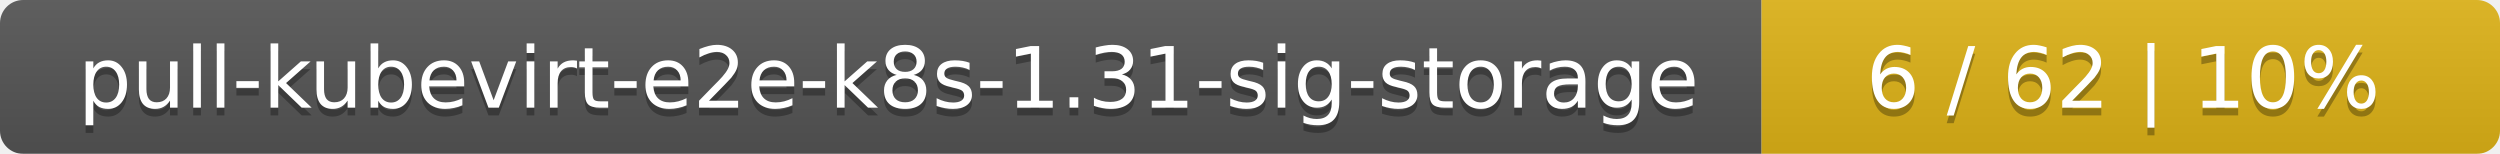
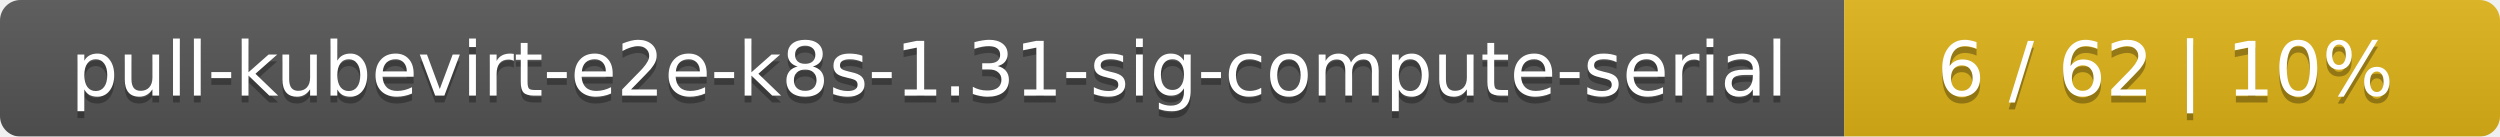
- <svg xmlns="http://www.w3.org/2000/svg" width="325" height="20">
+ <svg xmlns="http://www.w3.org/2000/svg" width="366" height="20">
  <linearGradient id="smooth" x2="0" y2="100%">
    <stop offset="0" stop-color="#bbb" stop-opacity=".1" />
    <stop offset="1" stop-opacity=".1" />
  </linearGradient>
  <mask id="round">
-     <rect width="325" height="20" rx="3" fill="#fff" />
+     <rect width="366" height="20" rx="3" fill="#fff" />
  </mask>
  <g mask="url(#round)">
-     <rect width="229" height="20" fill="#555" />
-     <rect x="229" width="96" height="20" fill="#dfb317" />
-     <rect width="325" height="20" fill="url(#smooth)" />
+     <rect width="270" height="20" fill="#555" />
+     <rect x="270" width="96" height="20" fill="#dfb317" />
+     <rect width="366" height="20" fill="url(#smooth)" />
  </g>
  <g fill="#fff" text-anchor="middle" font-family="DejaVu Sans,Verdana,Geneva,sans-serif" font-size="11">
-     <text x="115.5" y="15" fill="#010101" fill-opacity=".3">pull-kubevirt-e2e-k8s-1.31-sig-storage</text>
-     <text x="115.5" y="14">pull-kubevirt-e2e-k8s-1.31-sig-storage</text>
-     <text x="276" y="15" fill="#010101" fill-opacity=".3">6 / 62    |    10%</text>
-     <text x="276" y="14">6 / 62    |    10%</text>
+     <text x="136" y="15" fill="#010101" fill-opacity=".3">pull-kubevirt-e2e-k8s-1.31-sig-compute-serial</text>
+     <text x="136" y="14">pull-kubevirt-e2e-k8s-1.31-sig-compute-serial</text>
+     <text x="317" y="15" fill="#010101" fill-opacity=".3">6 / 62    |    10%</text>
+     <text x="317" y="14">6 / 62    |    10%</text>
  </g>
</svg>
